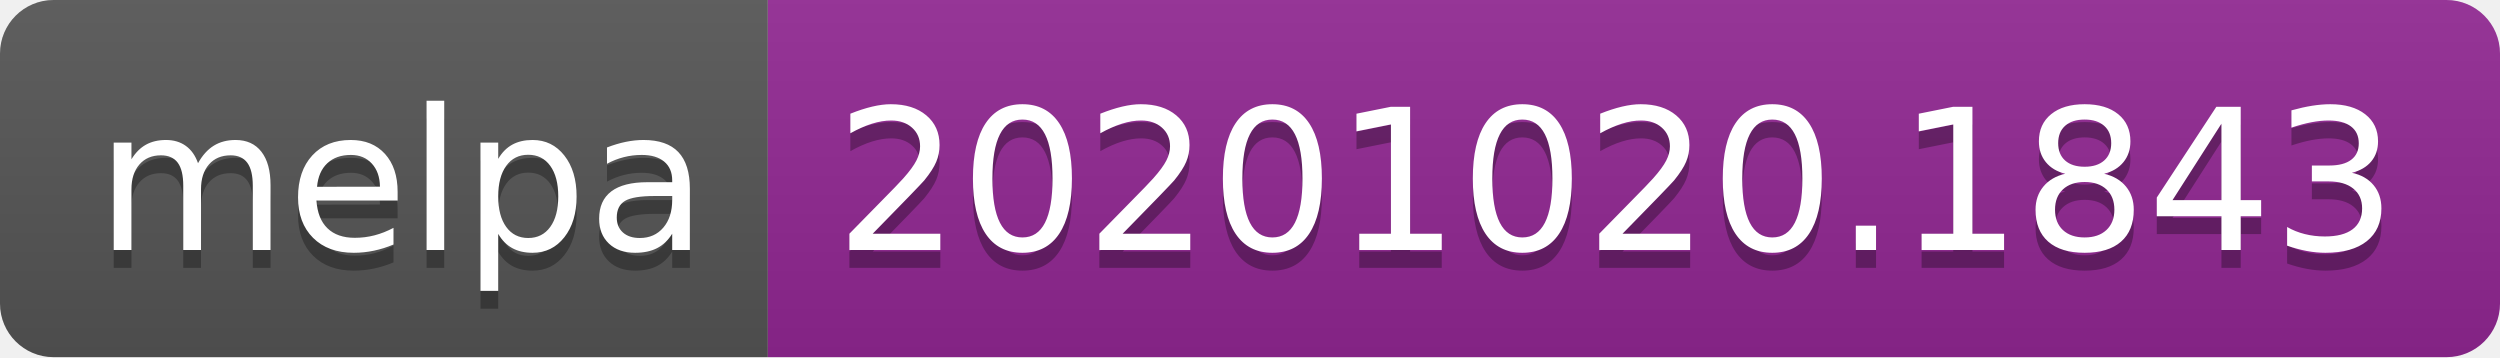
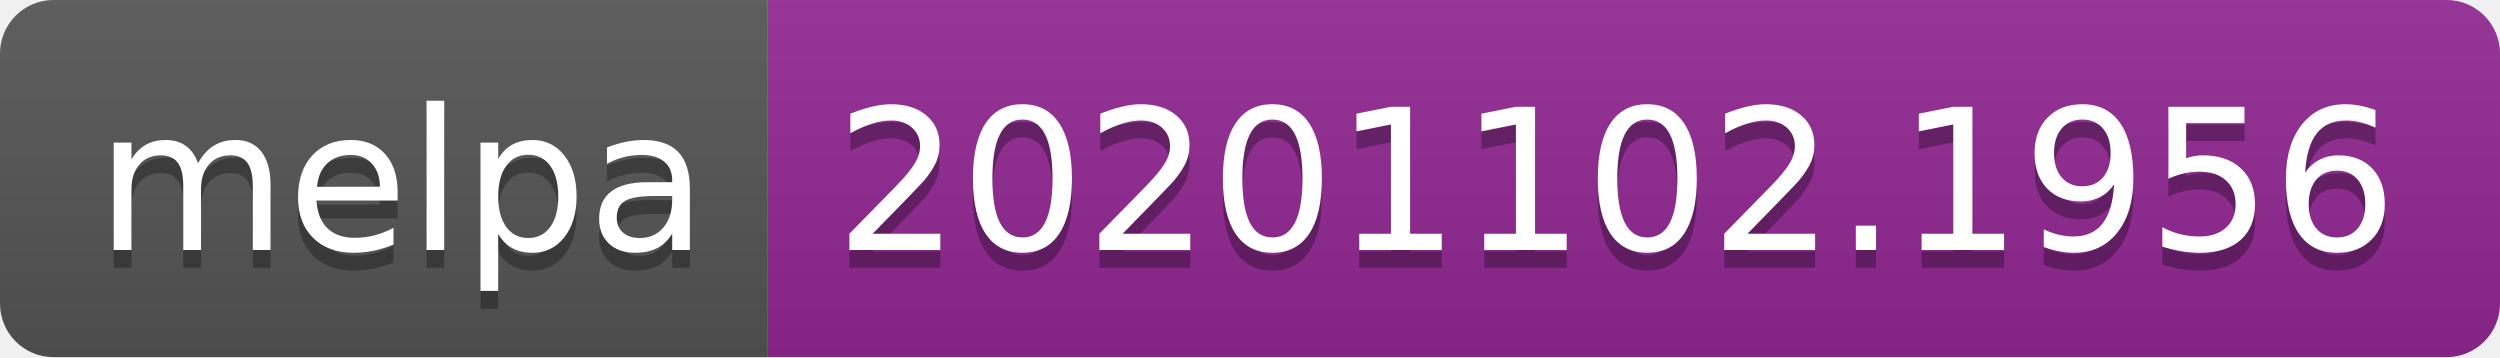
- <svg xmlns="http://www.w3.org/2000/svg" width="140" height="20" role="img" aria-label="melpa: 20201020.1843">
+ <svg xmlns="http://www.w3.org/2000/svg" width="140" height="20" role="img" aria-label="melpa: 20201102.1956">
  <linearGradient id="s" x2="0" y2="100%">
    <stop offset="0" stop-color="#bbb" stop-opacity=".1" />
    <stop offset="1" stop-opacity=".1" />
  </linearGradient>
  <clipPath id="r">
    <rect width="140" height="20" rx="3" fill="#fff" />
  </clipPath>
  <g clip-path="url(#r)">
    <rect width="43" height="20" fill="#555" />
    <rect x="43" width="97" height="20" fill="#922793" />
    <rect width="140" height="20" fill="url(#s)" />
  </g>
  <g fill="#fff" text-anchor="middle" font-family="Verdana,Geneva,DejaVu Sans,sans-serif" text-rendering="geometricPrecision" font-size="110">
    <text aria-hidden="true" x="225" y="150" fill="#010101" fill-opacity=".3" transform="scale(.1)" textLength="330">melpa</text>
    <text x="225" y="140" transform="scale(.1)" fill="#fff" textLength="330">melpa</text>
-     <text aria-hidden="true" x="905" y="150" fill="#010101" fill-opacity=".3" transform="scale(.1)" textLength="870">20201020.1843</text>
-     <text x="905" y="140" transform="scale(.1)" fill="#fff" textLength="870">20201020.1843</text>
+     <text aria-hidden="true" x="905" y="150" fill="#010101" fill-opacity=".3" transform="scale(.1)" textLength="870">20201102.1956</text>
+     <text x="905" y="140" transform="scale(.1)" fill="#fff" textLength="870">20201102.1956</text>
  </g>
</svg>
